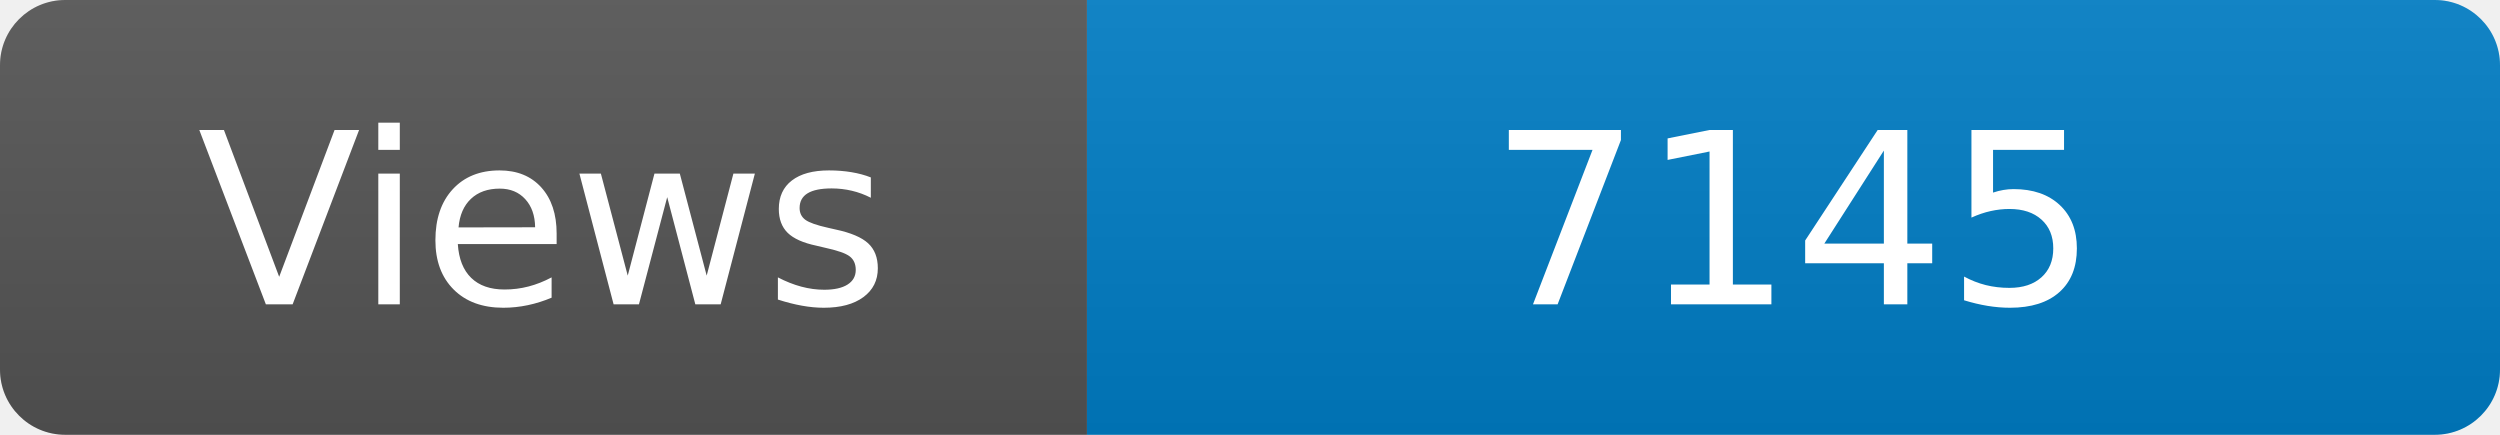
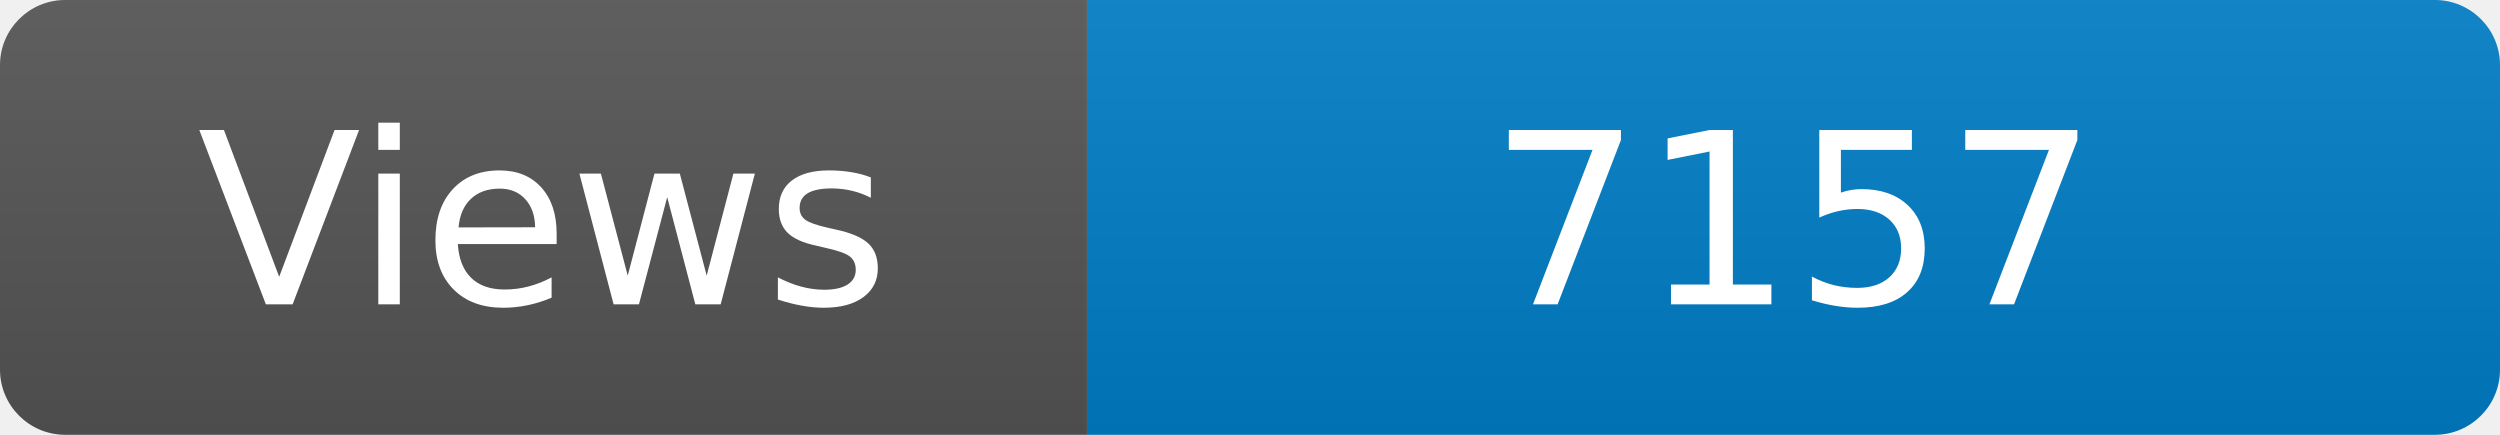
<svg xmlns="http://www.w3.org/2000/svg" width="115" height="20" role="img" aria-label="Maintained?: yes">
  <linearGradient id="s" x2="0" y2="100%">
    <stop offset="0" stop-color="#bbb" stop-opacity=".1" />
    <stop offset="1" stop-opacity=".1" />
  </linearGradient>
  <clipPath id="r">
    <rect width="115" height="20" rx="3" fill="#fff" />
  </clipPath>
  <g clip-path="url(#r)">
    <rect width="50" height="20" fill="#555" />
    <rect x="50" width="160" height="20" fill="#007ec6" />
    <rect width="115" height="20" fill="url(#s)" />
  </g>
  <g fill="#fff" text-anchor="middle" font-family="Verdana,Geneva,DejaVu Sans,sans-serif" font-size="110">
    <text x="250" y="140" transform="scale(.1)" fill="#fff">Views</text>
-     <text x="825" y="140" transform="scale(.1)" fill="#fff">7145</text>
+     <text x="825" y="140" transform="scale(.1)" fill="#fff">7157</text>
  </g>
</svg>
